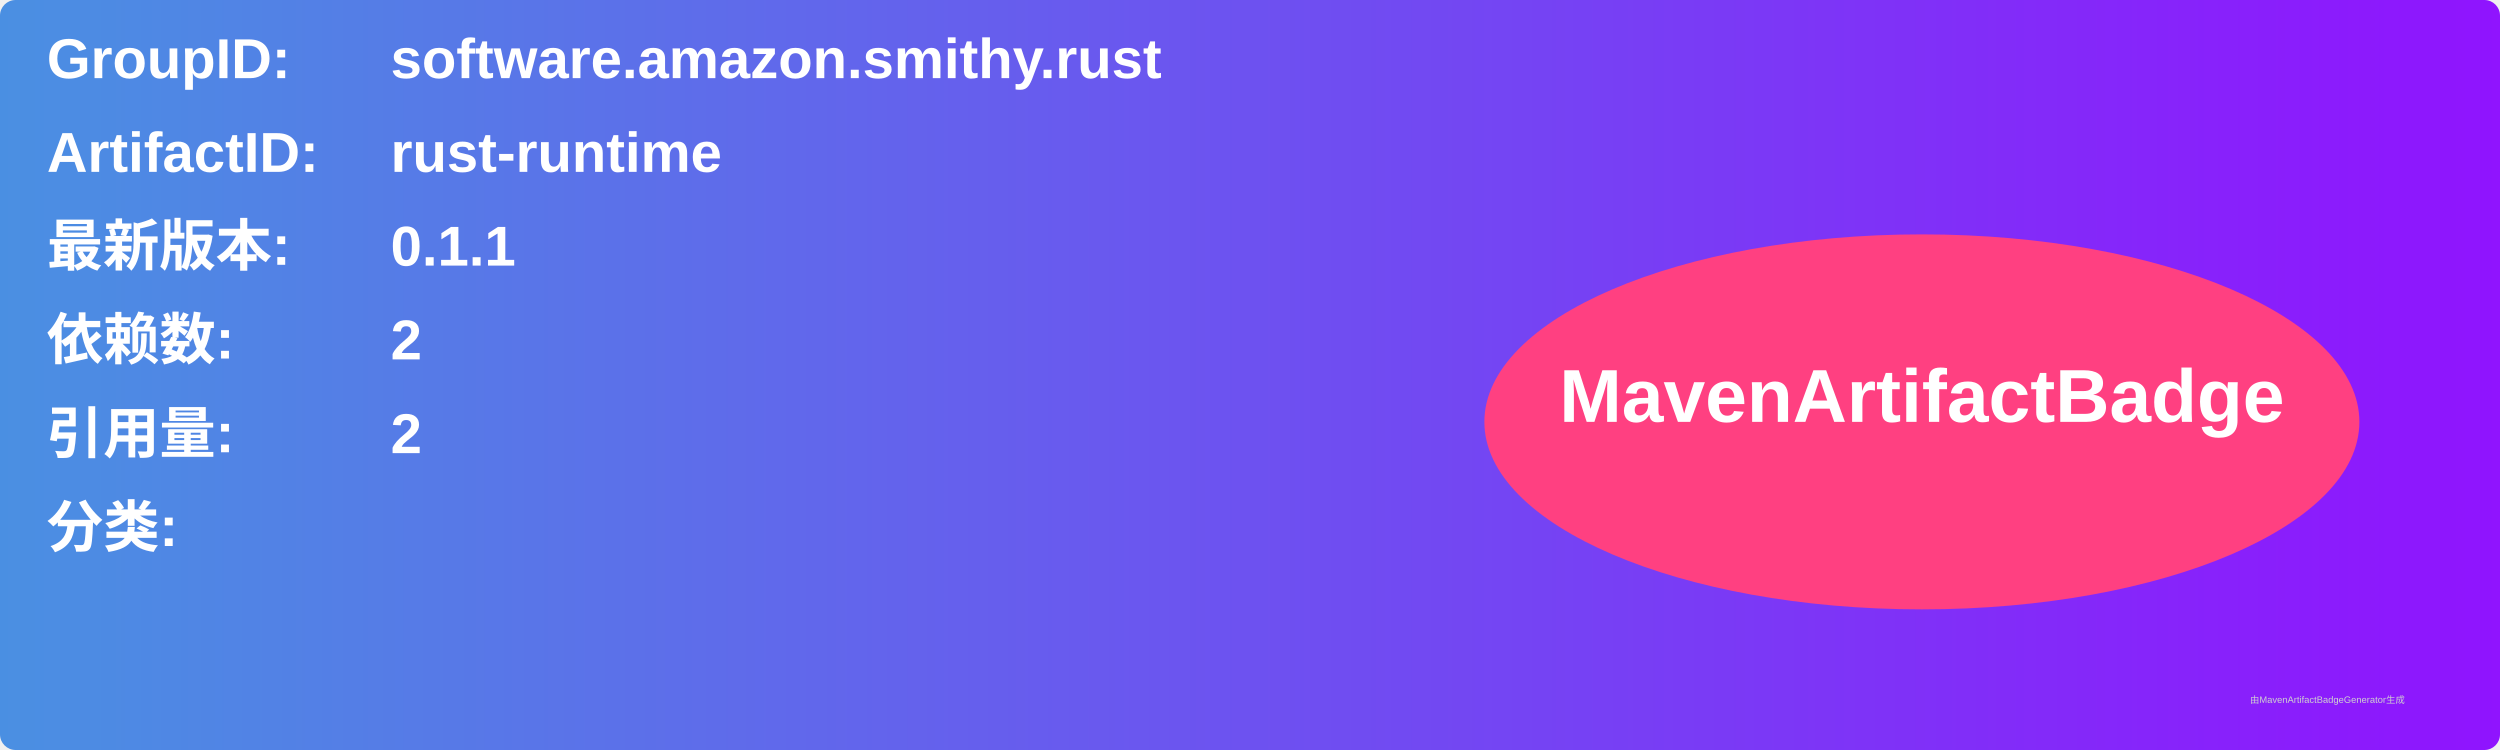
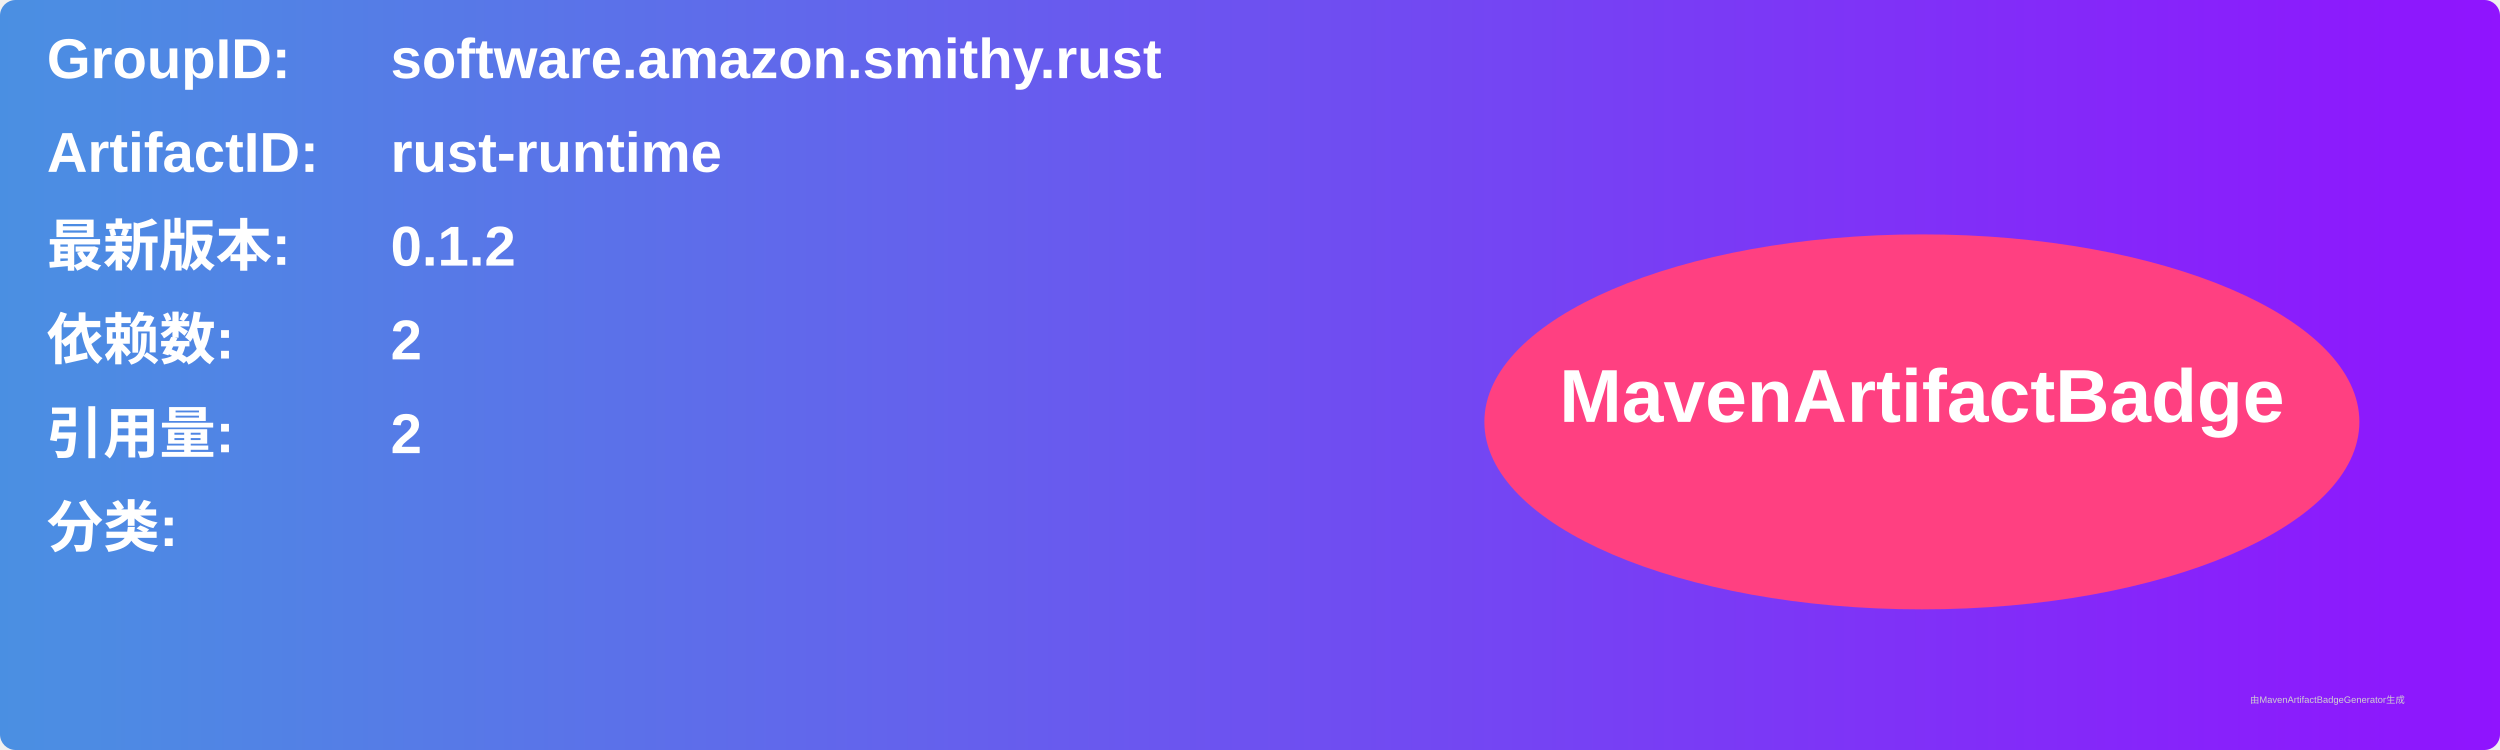
<svg xmlns="http://www.w3.org/2000/svg" width="800" height="240" viewBox="0 0 800 240">
  <linearGradient id="grad" x1="0%" y1="0%" x2="100%" y2="0%">
    <stop offset="0%" stop-color="#4a90e2" />
    <stop offset="100%" stop-color="#9013fe" />
  </linearGradient>
  <rect width="100%" height="100%" rx="5" ry="5" fill="url(#grad)" />
  <g transform="translate(15, 15)">
    <text x="0" y="10" font-family="Arial" font-size="18" fill="white" font-weight="bold" width="260">GroupID:</text>
    <text x="110" y="10" font-family="Arial" font-size="18" fill="white" font-weight="bold" width="460">software.amazon.smithy.rust</text>
    <text x="0" y="40" font-family="Arial" font-size="18" fill="white" font-weight="bold" width="260">ArtifactID:</text>
    <text x="110" y="40" font-family="Arial" font-size="18" fill="white" font-weight="bold" width="460">rust-runtime</text>
    <text x="0" y="70" font-family="Arial" font-size="18" fill="white" font-weight="bold">最新版本:</text>
    <text x="110" y="70" font-family="Arial" font-size="18" fill="white" font-weight="bold">
-       <tspan font-weight="bold">0.1.1</tspan>
+       <tspan font-weight="bold">0.1.2</tspan>
    </text>
    <text x="0" y="100" font-family="Arial" font-size="18" fill="white" font-weight="bold">依赖数: </text>
    <text x="110" y="100" font-family="Arial" font-size="18" fill="white">
      <tspan font-weight="bold">2</tspan>
    </text>
    <text x="0" y="130" font-family="Arial" font-size="18" fill="white" font-weight="bold">引用量: </text>
    <text x="110" y="130" font-family="Arial" font-size="18" fill="white">
      <tspan font-weight="bold">2</tspan>
    </text>
    <text x="0" y="160" font-family="Arial" font-size="18" fill="white" font-weight="bold">分类:</text>
    <text x="10" y="190" font-family="Arial" font-size="10" fill="white">
      <tspan font-weight="bold" />
    </text>
    <ellipse cx="600" cy="120" rx="140" ry="60" fill="#ff4081" />
    <text x="600" y="120" text-anchor="middle" font-family="Arial" font-size="24" fill="white" font-weight="bold">MavenArtifactBadge</text>
  </g>
  <text x="720" y="225" font-family="Arial" font-size="3" fill="#d0d0d0">由MavenArtifactBadgeGenerator生成</text>
</svg>
